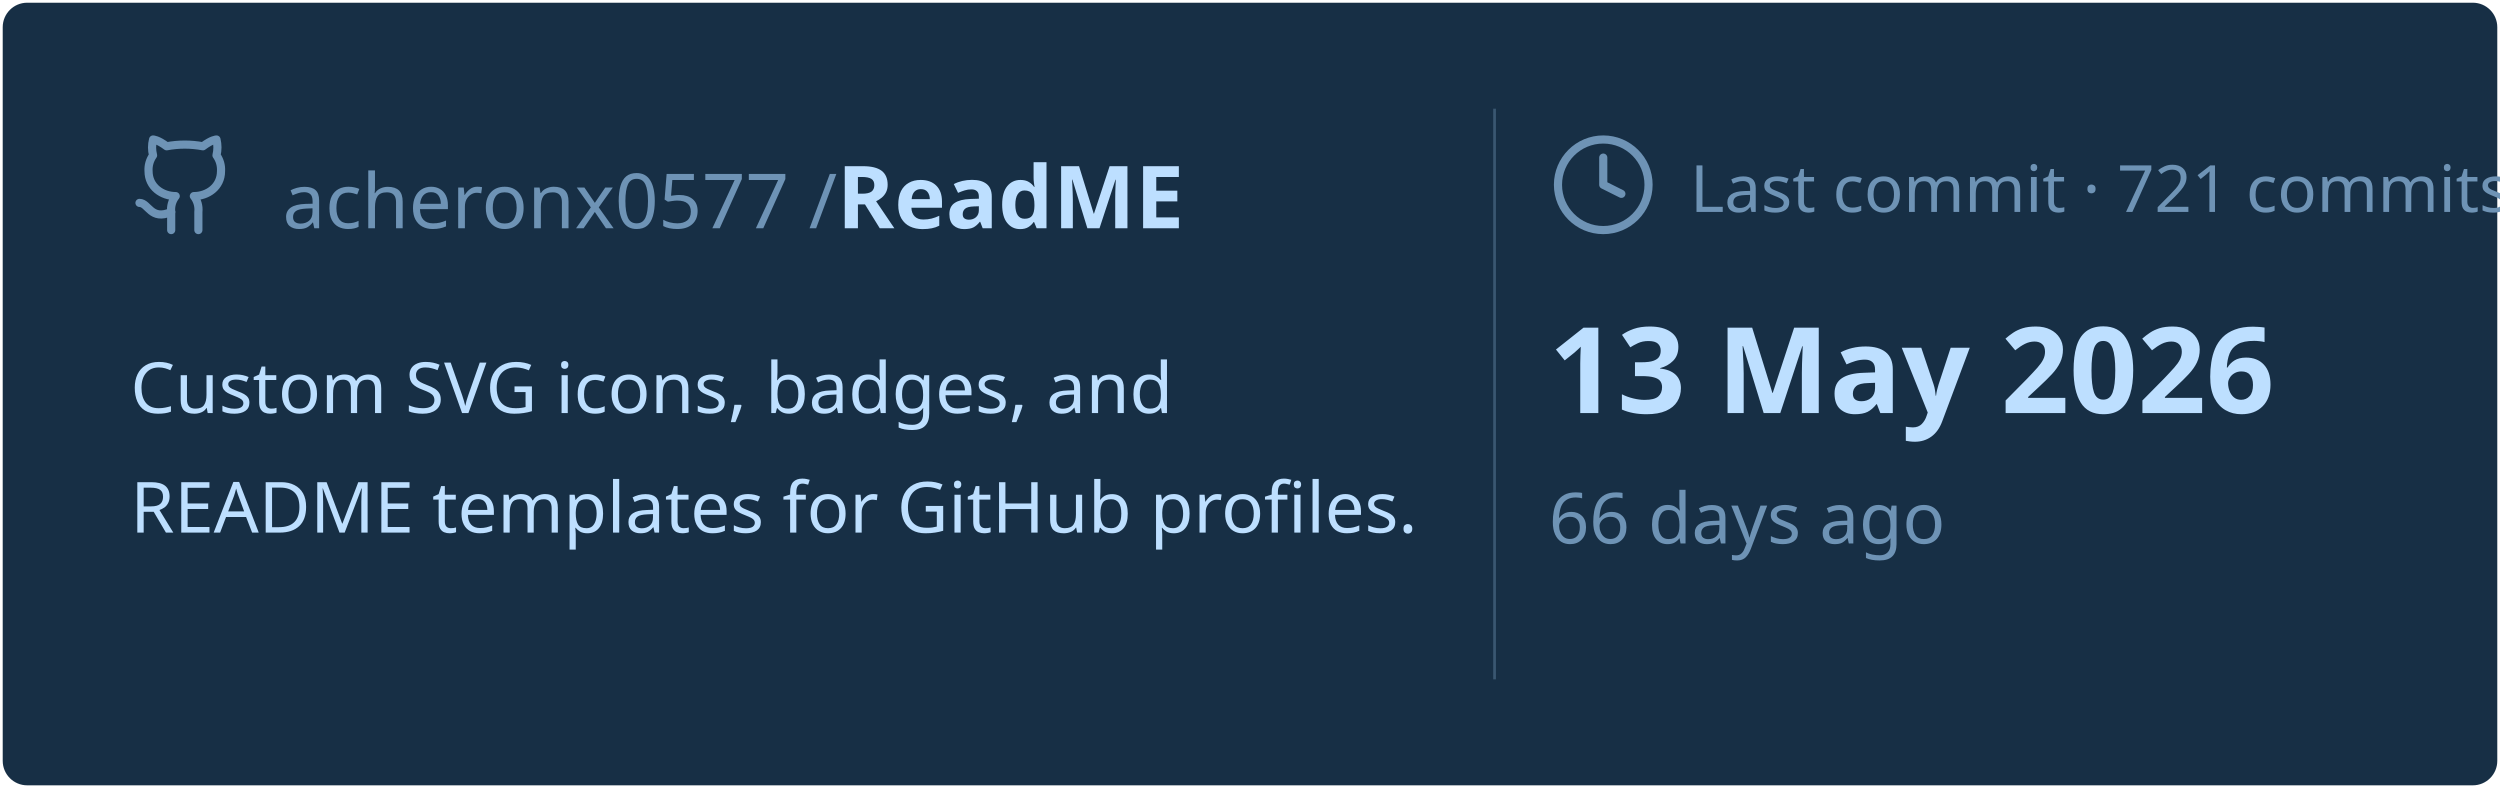
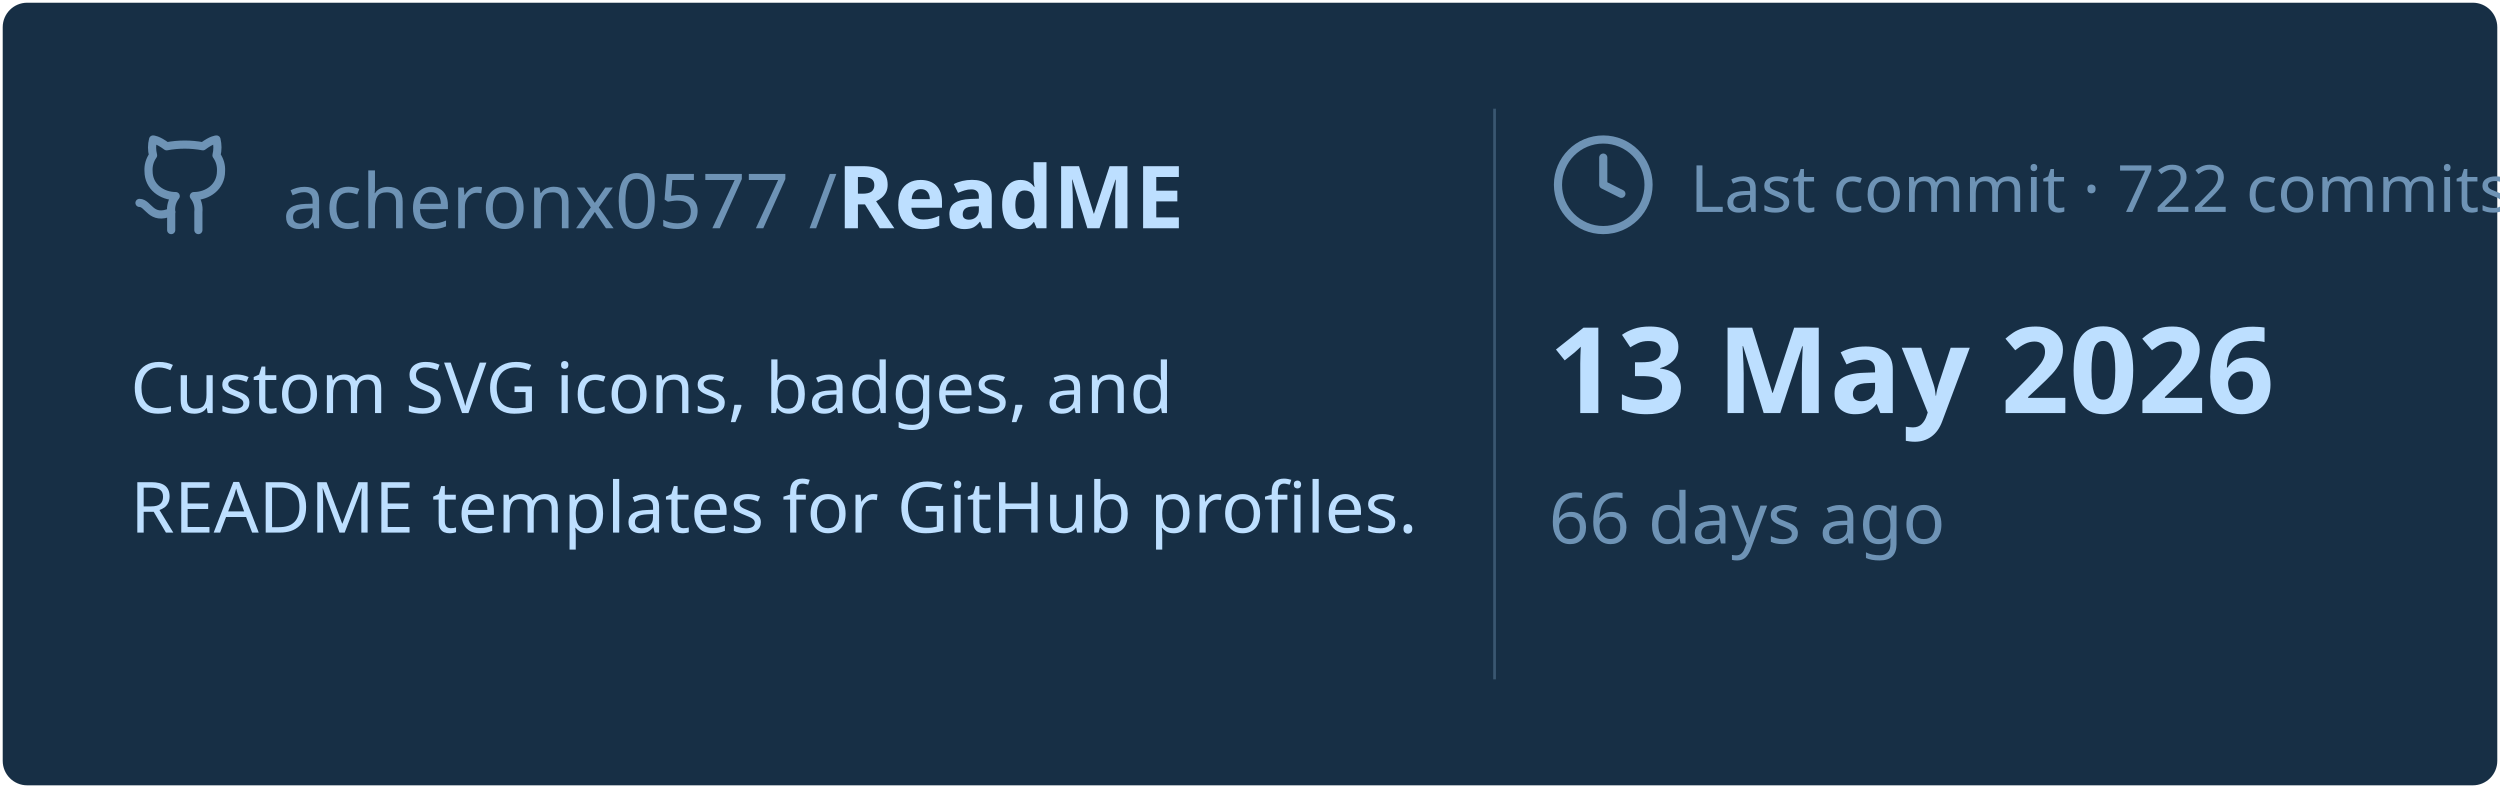
<svg xmlns="http://www.w3.org/2000/svg" viewBox="0 0 460 145" width="460px" height="145px">
  <rect stroke="#000000" stroke-opacity="0" fill="#172F45" rx="4.5" x="0.5" y="0.5" width="459" height="144" />
  <g transform="translate(24, 42)">
    <svg x="0" y="-18" width="20" height="20" viewBox="0 0 24 24" fill="none" stroke="#6E93B5" stroke-width="1.8" stroke-linecap="round" stroke-linejoin="round">
      <path d="M15 22v-4a4.8 4.8 0 0 0-1-3.5c3 0 6-2 6-5.5.08-1.25-.27-2.48-1-3.5.28-1.15.28-2.35 0-3.5 0 0-1 0-3 1.5-2.64-.5-5.36-.5-8 0C6 2 5 2 5 2c-.3 1.15-.3 2.35 0 3.5A5.403 5.403 0 0 0 4 9c0 3.5 3 5.5 6 5.5-.39.49-.68 1.05-.85 1.65-.17.6-.22 1.23-.15 1.85v4" />
      <path d="M9 18c-4.51 2-5-2-7-2" />
    </svg>
    <text x="28" y="0" font-family="&quot;Segoe UI&quot;, Ubuntu, sans-serif" font-size="14" font-weight="400" fill="#6E93B5">acheronx0577 /</text>
    <text x="130" y="0" font-family="&quot;Segoe UI&quot;, Ubuntu, sans-serif" font-size="16" font-weight="700" fill="#BDDFFF">ReadME</text>
  </g>
  <text x="24" y="76" font-family="&quot;Segoe UI&quot;, Ubuntu, sans-serif" font-size="13" font-weight="400" fill="#BDDFFF">Custom SVG icons, badges, and</text>
  <text x="24" y="98" font-family="&quot;Segoe UI&quot;, Ubuntu, sans-serif" font-size="13" font-weight="400" fill="#BDDFFF">README templates for GitHub profiles.</text>
  <line x1="275" y1="20" x2="275" y2="125" stroke="#6E93B5" stroke-width="0.5" stroke-opacity="0.4" />
  <svg x="285" y="24" width="20" height="20" viewBox="0 0 24 24" fill="none" stroke="#6E93B5" stroke-width="1.8" stroke-linecap="round" stroke-linejoin="round">
    <circle cx="12" cy="12" r="10" />
    <polyline points="12 6 12 12 16 14" />
  </svg>
-   <text x="311" y="39" font-family="&quot;Segoe UI&quot;, Ubuntu, sans-serif" font-size="12" font-weight="400" fill="#6E93B5">Last commit · 721 commits</text>
+   <text x="311" y="39" font-family="&quot;Segoe UI&quot;, Ubuntu, sans-serif" font-size="12" font-weight="400" fill="#6E93B5">Last commit · 722 commits</text>
  <text x="285" y="76" font-family="&quot;Segoe UI&quot;, Ubuntu, sans-serif" font-size="22" font-weight="700" fill="#BDDFFF">13 May 2026</text>
  <text x="285" y="100" font-family="&quot;Segoe UI&quot;, Ubuntu, sans-serif" font-size="13" font-weight="400" fill="#6E93B5">66 days ago</text>
</svg>
